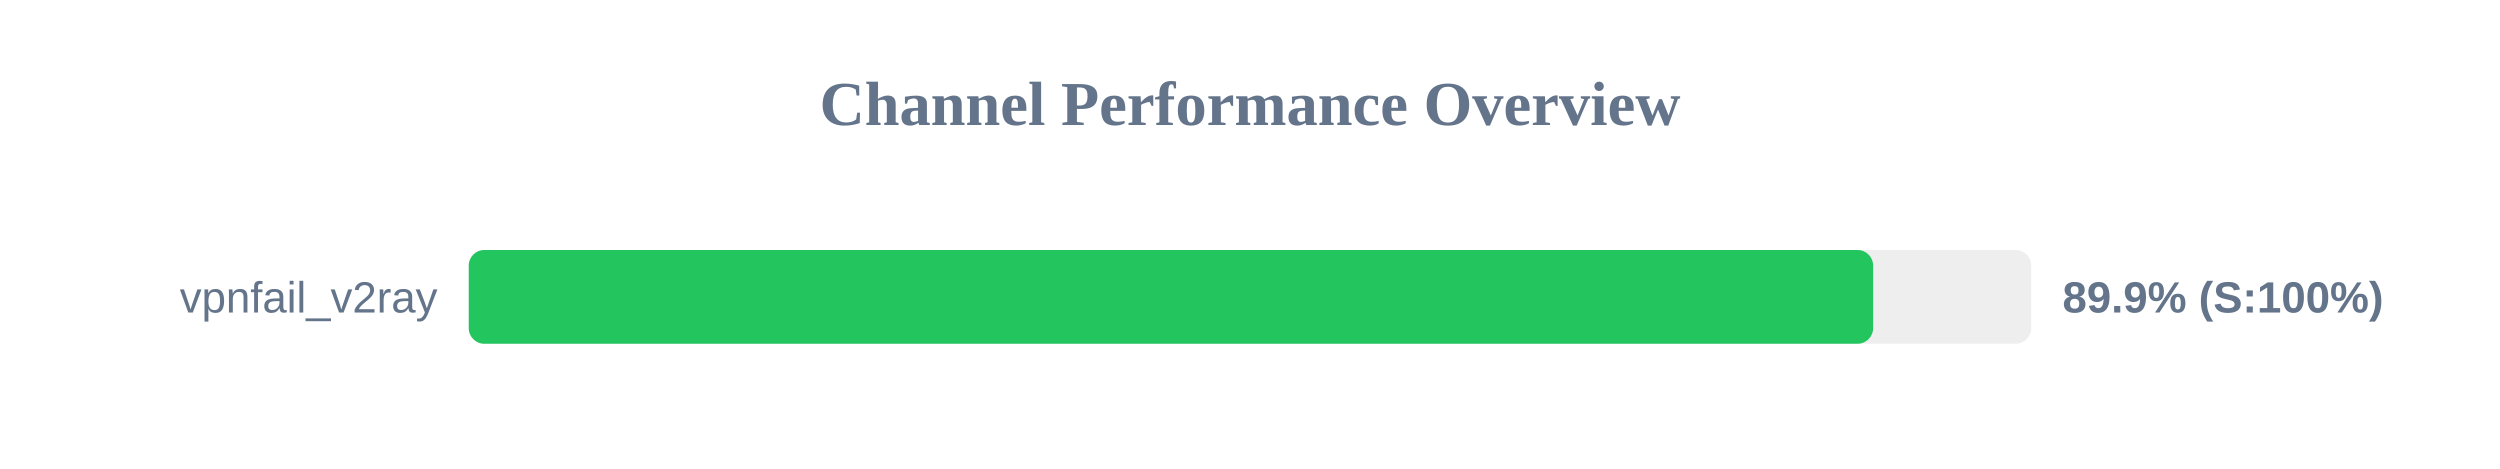
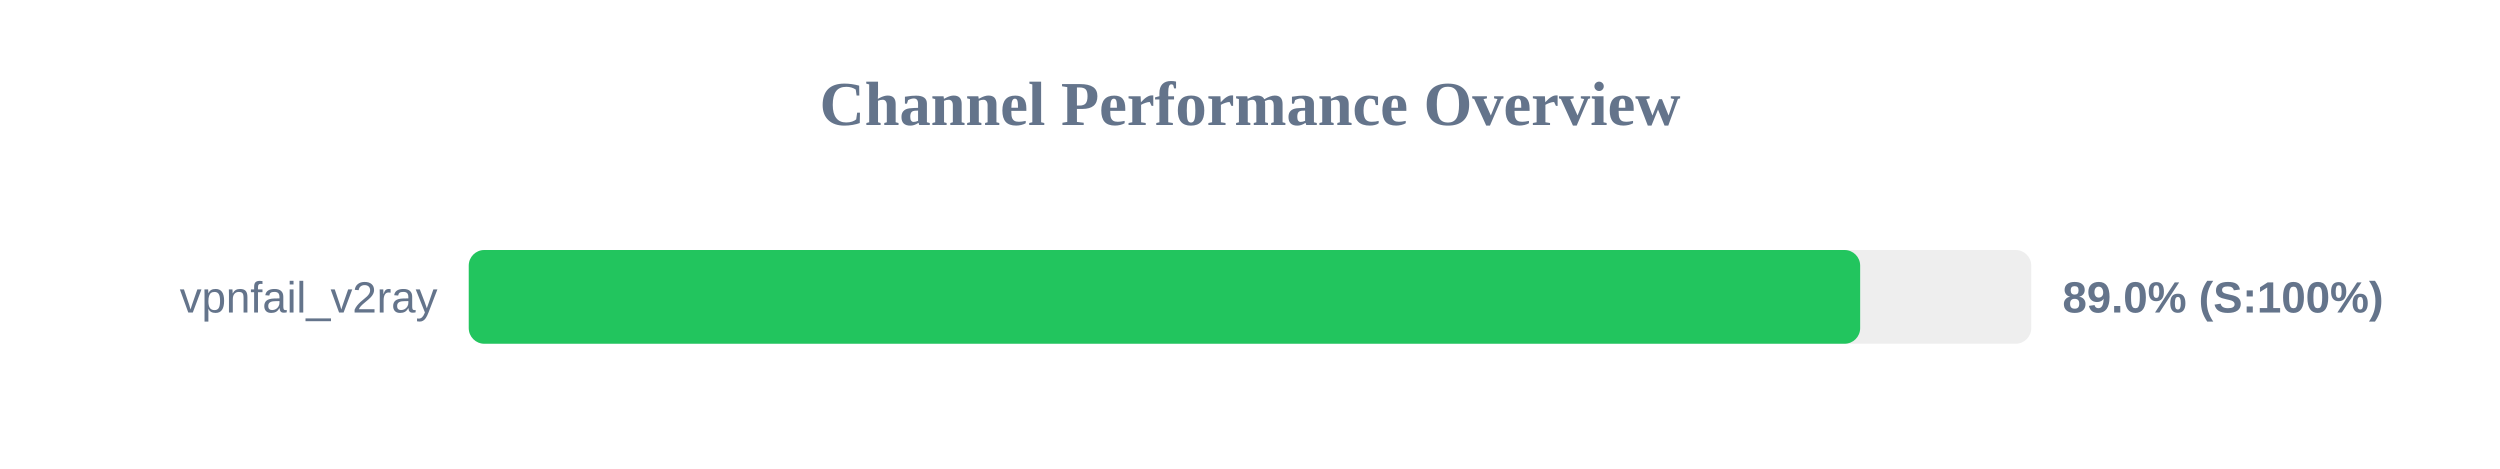
<svg xmlns="http://www.w3.org/2000/svg" width="800" height="150" version="1.1">
  <style>
        .row { font: 14px Arial; fill: #64748b; }
        .score { font: bold 14px Arial; fill: #64748b; }
    </style>
  <text x="400" y="40" text-anchor="middle" font-size="20px" font-weight="bold" fill="#64748b">Channel Performance Overview</text>
  <rect x="150" y="80" width="500" height="30" fill="#eee" rx="5" />
-   <rect x="150" y="80" width="449.4" height="30" fill="#22c55e" rx="5" />
+   <rect x="150" y="80" width="445.25" height="30" fill="#22c55e" rx="5" />
  <text x="140" y="100" text-anchor="end" class="row">vpnfail_v2ray</text>
-   <text x="660" y="100" text-anchor="start" class="score">89.9% (S:100%)</text>
+   <text x="660" y="100" text-anchor="start" class="score">89.0% (S:100%)</text>
</svg>
